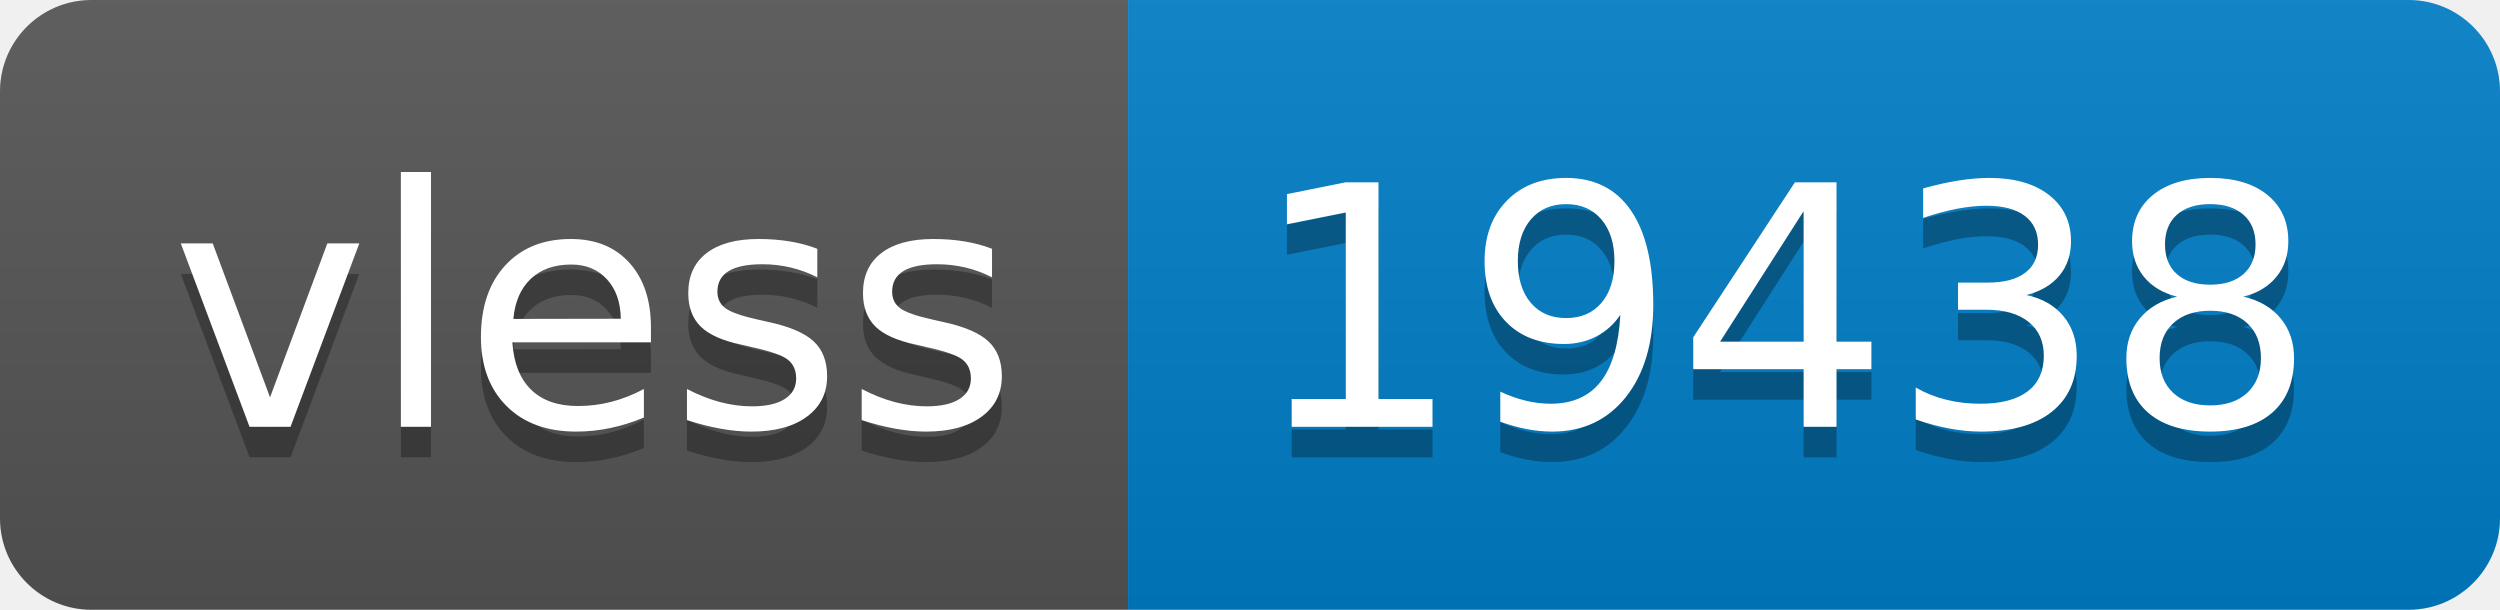
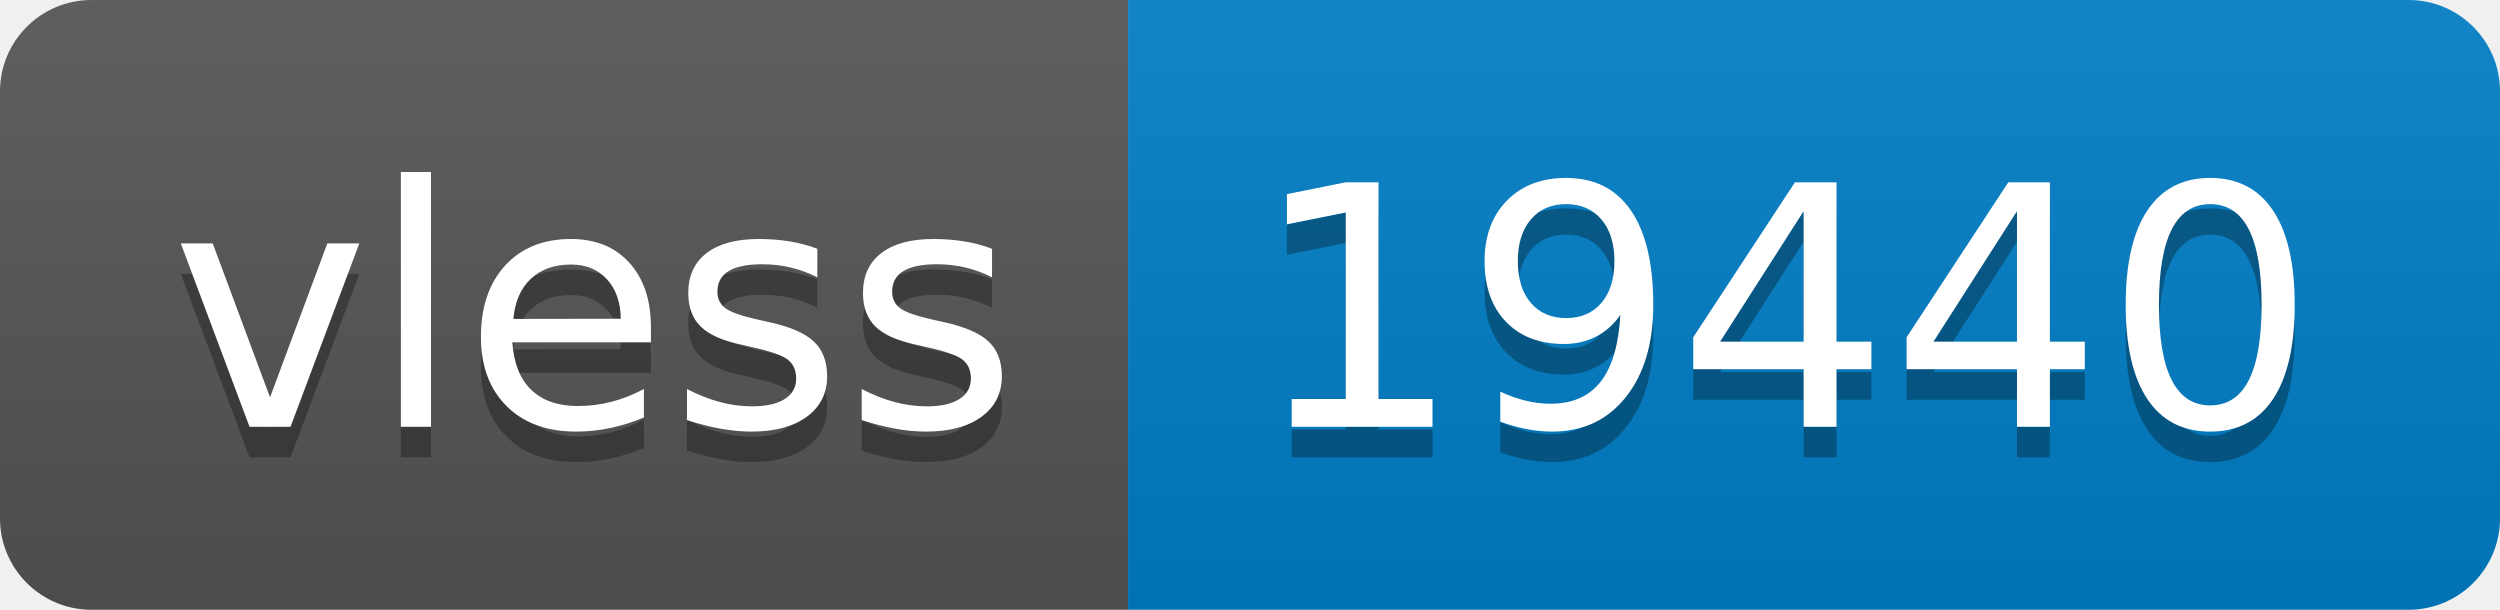
- <svg xmlns="http://www.w3.org/2000/svg" width="82" height="20" role="img" aria-label="vless: 19438">
+ <svg xmlns="http://www.w3.org/2000/svg" width="82" height="20" role="img" aria-label="vless: 19440">
  <linearGradient id="s" x2="0" y2="100%">
    <stop offset="0" stop-color="#bbb" stop-opacity=".1" />
    <stop offset="1" stop-opacity=".1" />
  </linearGradient>
  <clipPath id="r">
    <rect width="82" height="20" rx="3" fill="#fff" />
  </clipPath>
  <g clip-path="url(#r)">
    <rect width="37" height="20" fill="#555" />
    <rect x="37" width="45" height="20" fill="#007ec6" />
    <rect width="82" height="20" fill="url(#s)" />
  </g>
  <g fill="#fff" text-anchor="middle" font-family="Verdana,Geneva,DejaVu Sans,sans-serif" text-rendering="geometricPrecision" font-size="110">
    <text aria-hidden="true" x="195" y="150" fill="#010101" fill-opacity=".3" transform="scale(.1)" textLength="270">vless</text>
    <text x="195" y="140" transform="scale(.1)" fill="#fff" textLength="270">vless</text>
-     <text aria-hidden="true" x="585" y="150" fill="#010101" fill-opacity=".3" transform="scale(.1)" textLength="350">19438</text>
-     <text x="585" y="140" transform="scale(.1)" fill="#fff" textLength="350">19438</text>
+     <text aria-hidden="true" x="585" y="150" fill="#010101" fill-opacity=".3" transform="scale(.1)" textLength="350">19440</text>
+     <text x="585" y="140" transform="scale(.1)" fill="#fff" textLength="350">19440</text>
  </g>
</svg>
